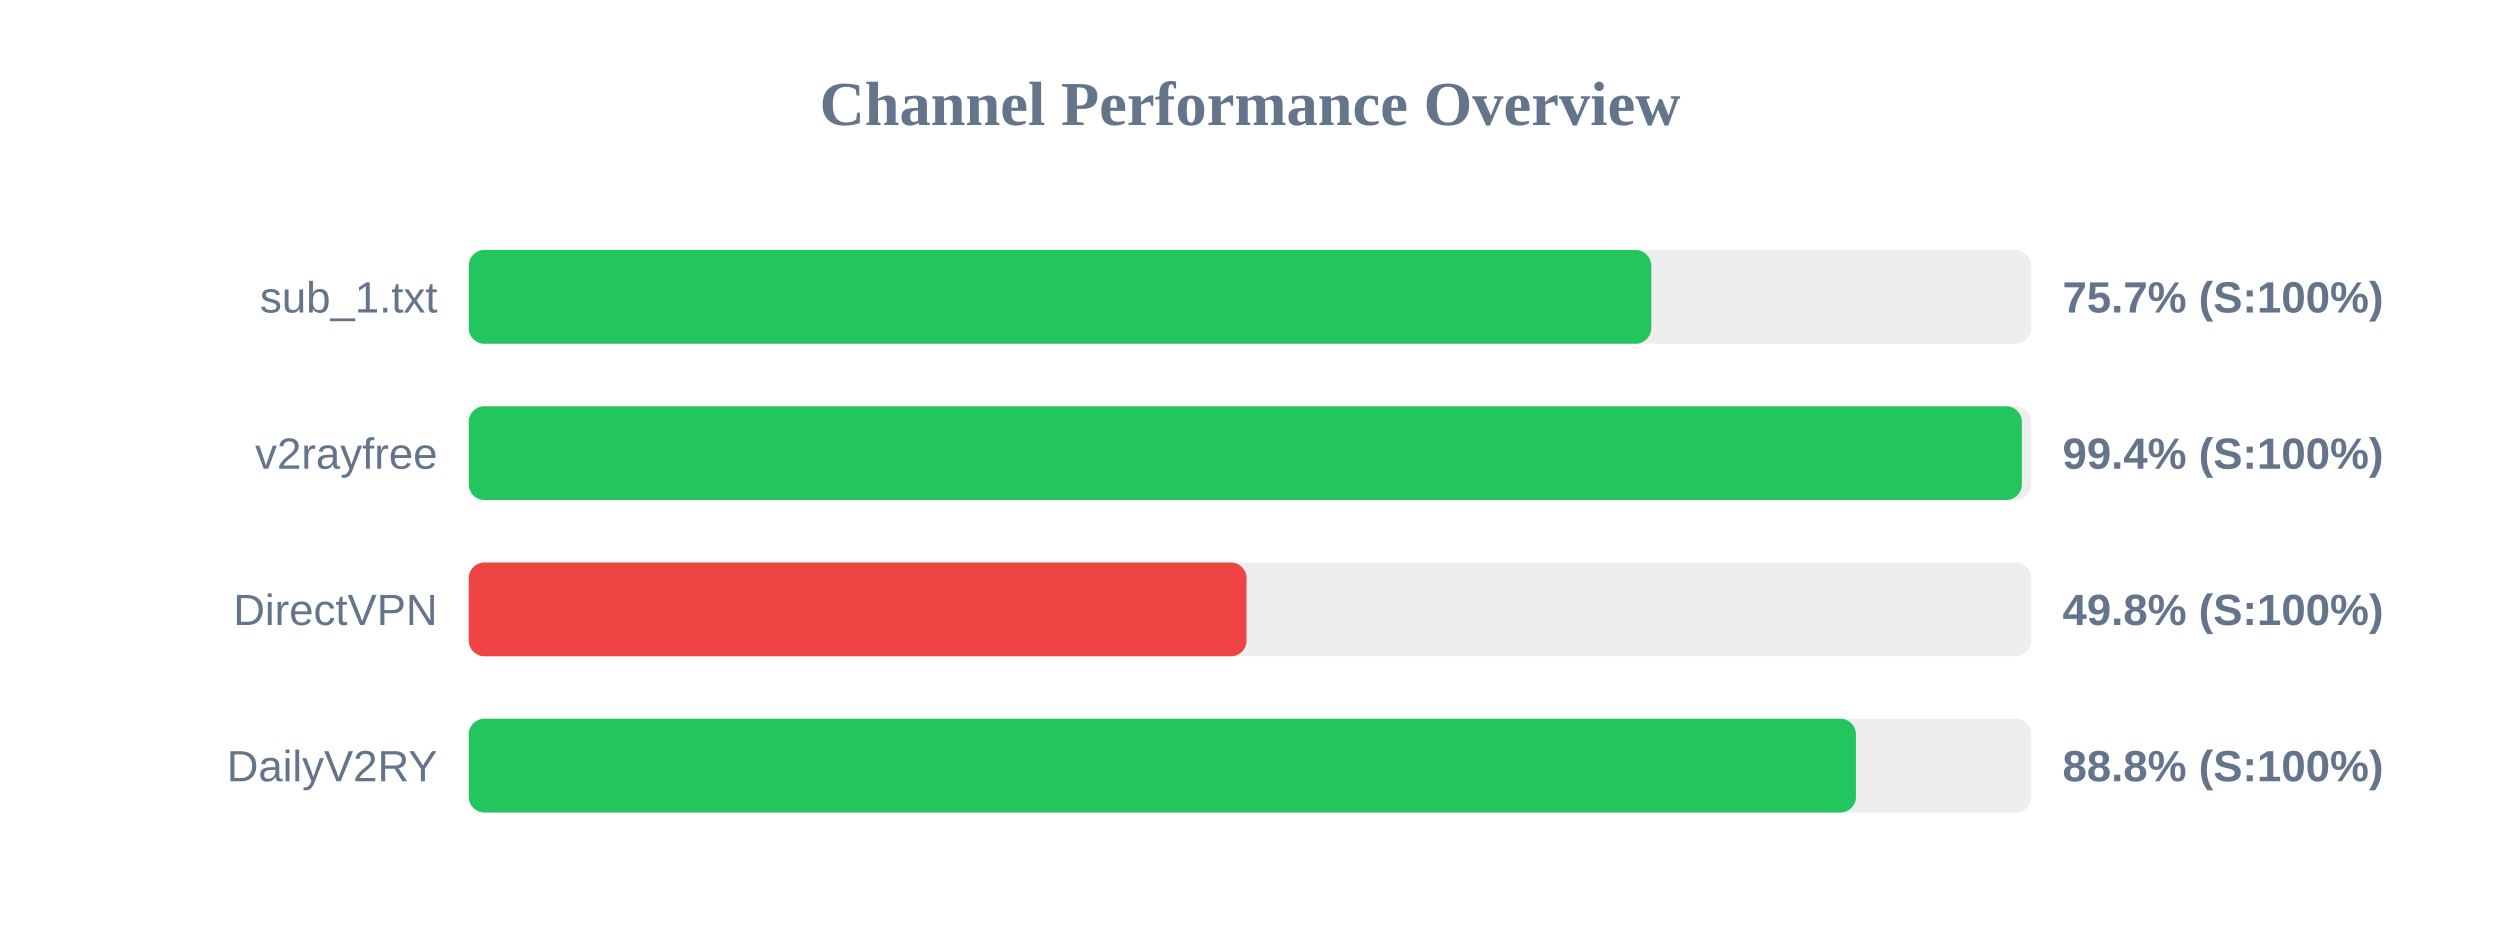
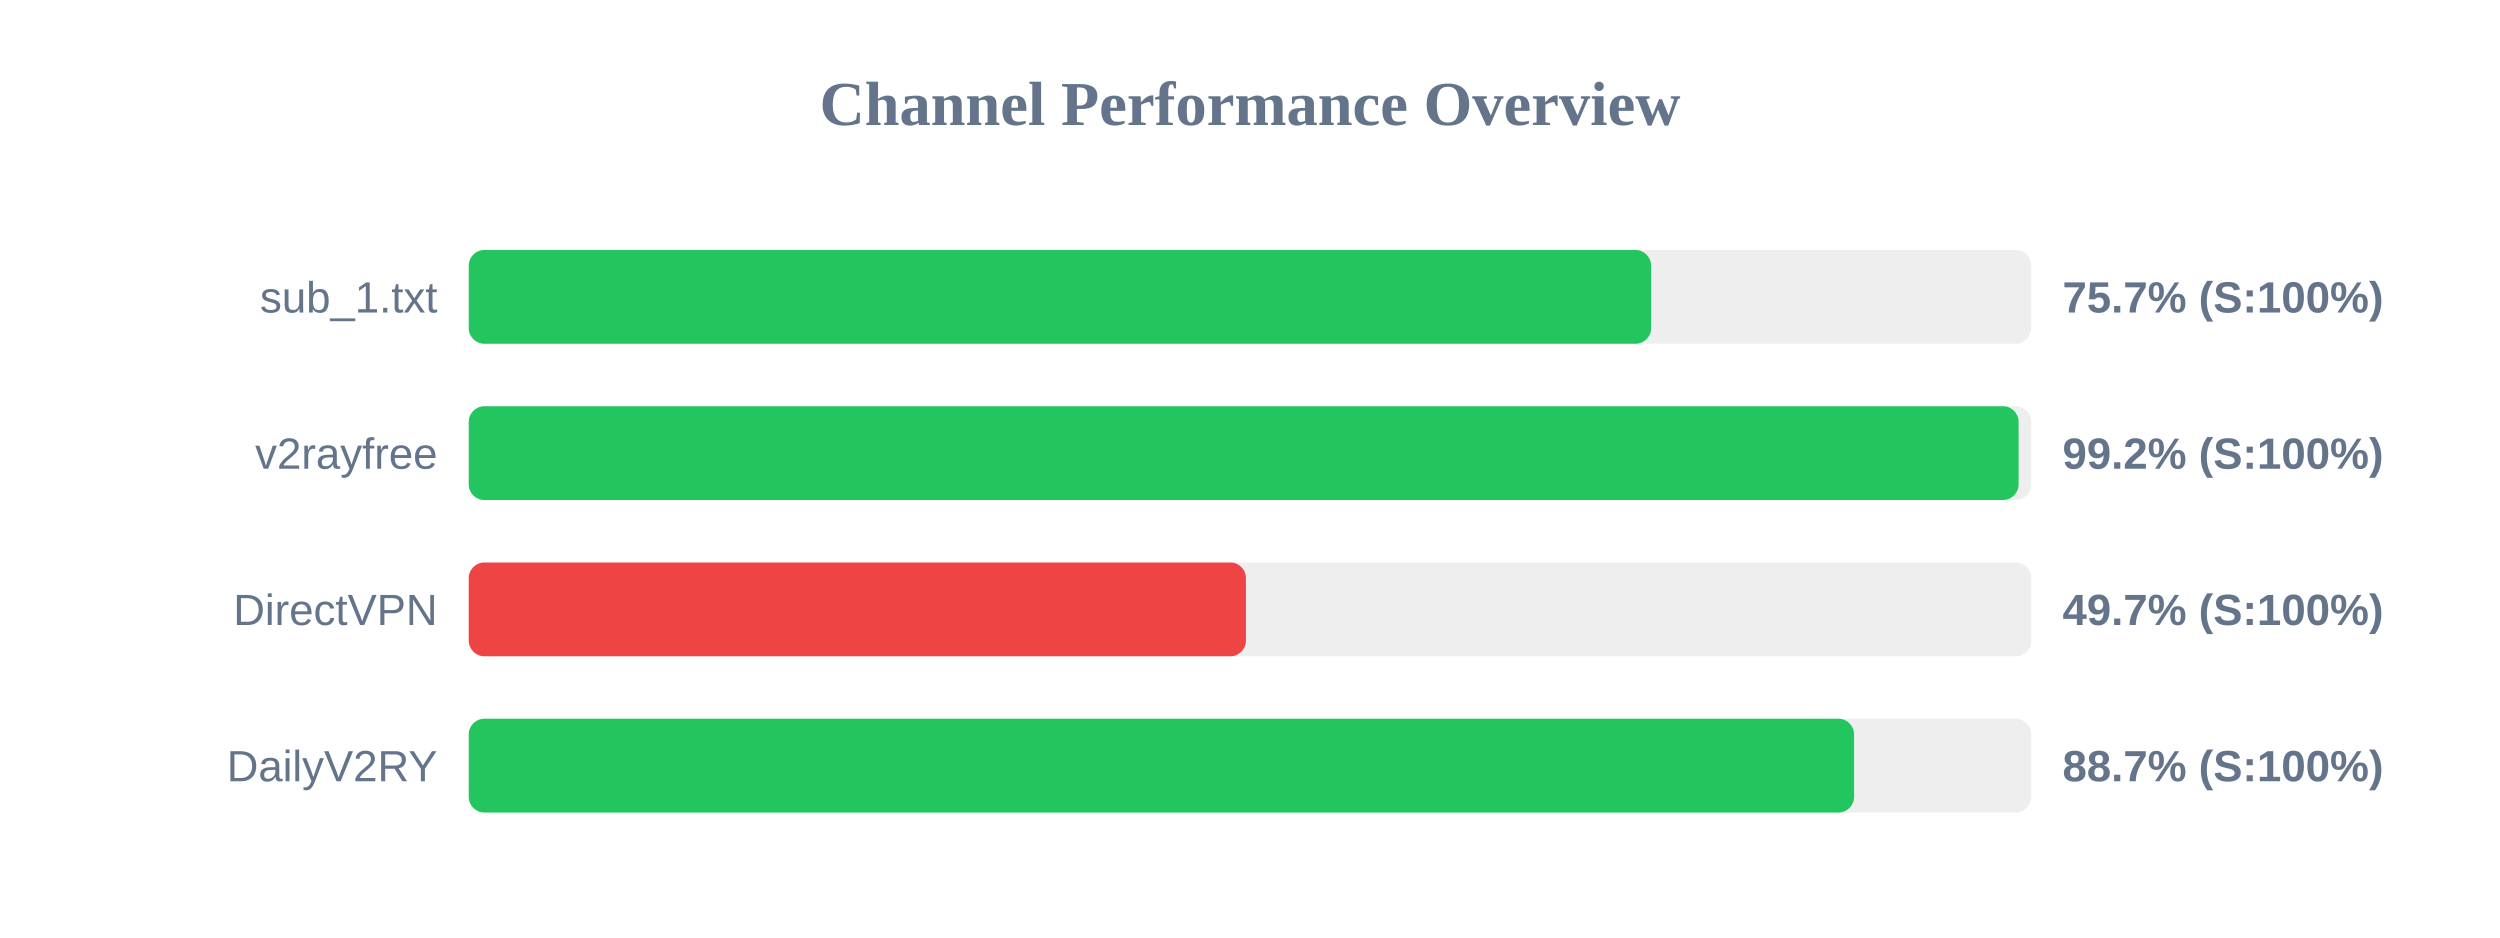
<svg xmlns="http://www.w3.org/2000/svg" width="800" height="300" version="1.1">
  <style>
        .row { font: 14px Arial; fill: #64748b; }
        .score { font: bold 14px Arial; fill: #64748b; }
    </style>
  <text x="400" y="40" text-anchor="middle" font-size="20px" font-weight="bold" fill="#64748b">Channel Performance Overview</text>
  <rect x="150" y="80" width="500" height="30" fill="#eee" rx="5" />
-   <rect x="150" y="80" width="378.4" height="30" fill="#22c55e" rx="5" />
+   <rect x="150" y="80" width="378.35" height="30" fill="#22c55e" rx="5" />
  <text x="140" y="100" text-anchor="end" class="row">sub_1.txt</text>
  <text x="660" y="100" text-anchor="start" class="score">75.7% (S:100%)</text>
  <rect x="150" y="130" width="500" height="30" fill="#eee" rx="5" />
-   <rect x="150" y="130" width="497.0" height="30" fill="#22c55e" rx="5" />
+   <rect x="150" y="130" width="495.95" height="30" fill="#22c55e" rx="5" />
  <text x="140" y="150" text-anchor="end" class="row">v2rayfree</text>
-   <text x="660" y="150" text-anchor="start" class="score">99.4% (S:100%)</text>
+   <text x="660" y="150" text-anchor="start" class="score">99.2% (S:100%)</text>
  <rect x="150" y="180" width="500" height="30" fill="#eee" rx="5" />
-   <rect x="150" y="180" width="248.9" height="30" fill="#ef4444" rx="5" />
+   <rect x="150" y="180" width="248.7" height="30" fill="#ef4444" rx="5" />
  <text x="140" y="200" text-anchor="end" class="row">DirectVPN</text>
-   <text x="660" y="200" text-anchor="start" class="score">49.8% (S:100%)</text>
+   <text x="660" y="200" text-anchor="start" class="score">49.7% (S:100%)</text>
  <rect x="150" y="230" width="500" height="30" fill="#eee" rx="5" />
-   <rect x="150" y="230" width="443.9" height="30" fill="#22c55e" rx="5" />
+   <rect x="150" y="230" width="443.3" height="30" fill="#22c55e" rx="5" />
  <text x="140" y="250" text-anchor="end" class="row">DailyV2RY</text>
-   <text x="660" y="250" text-anchor="start" class="score">88.8% (S:100%)</text>
+   <text x="660" y="250" text-anchor="start" class="score">88.7% (S:100%)</text>
</svg>
